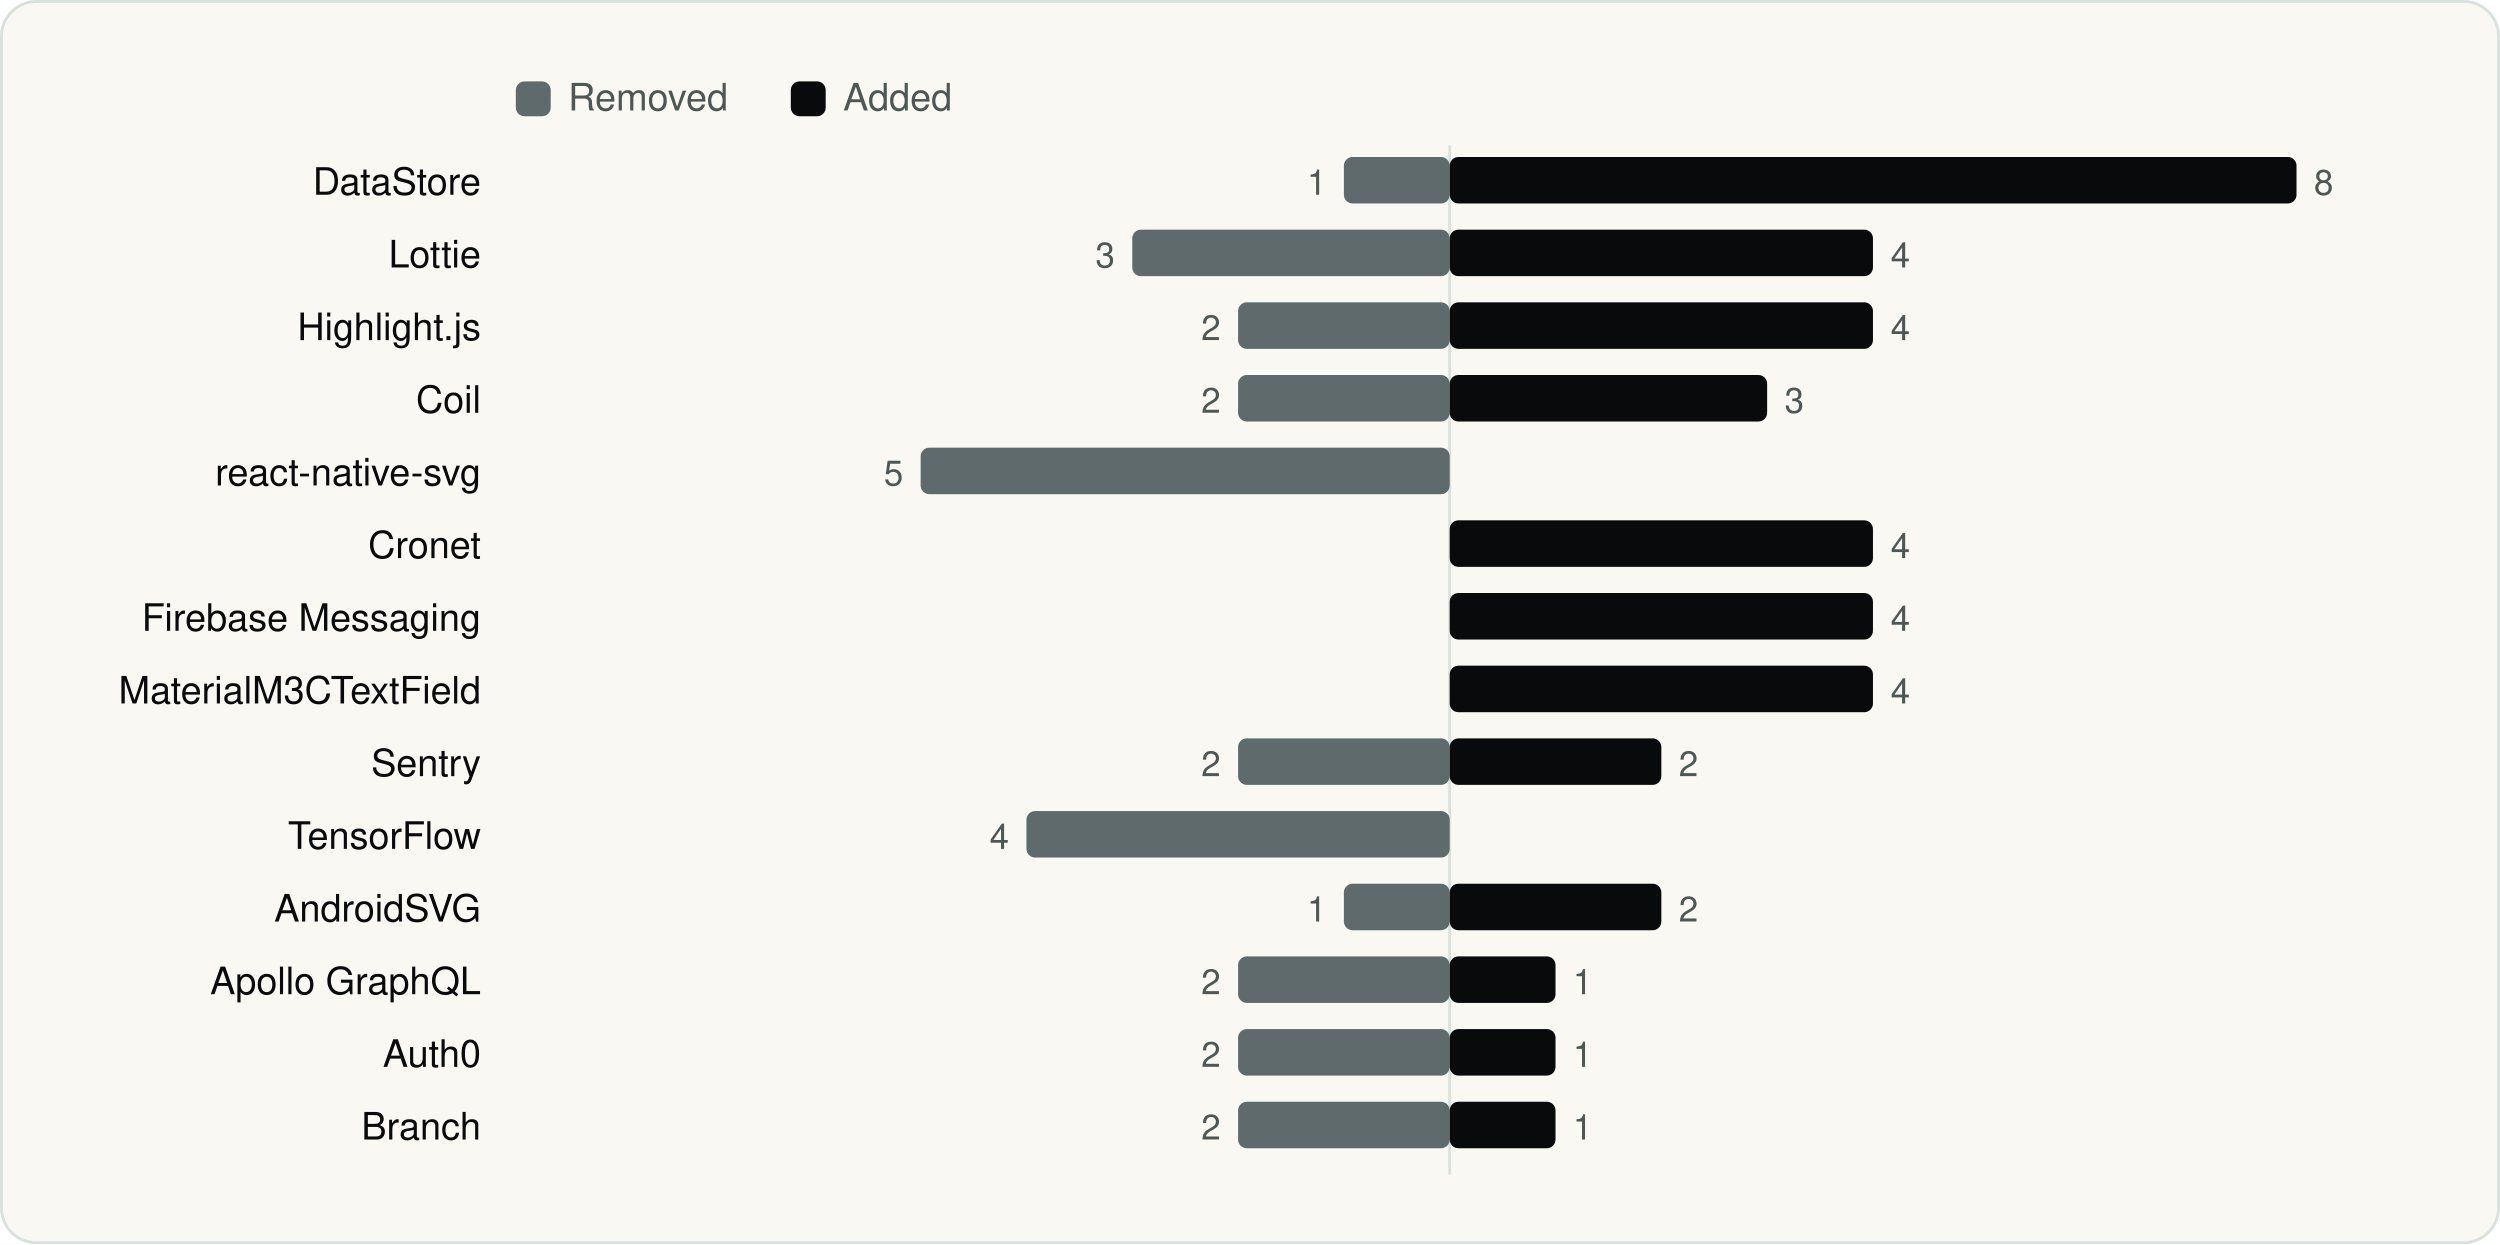
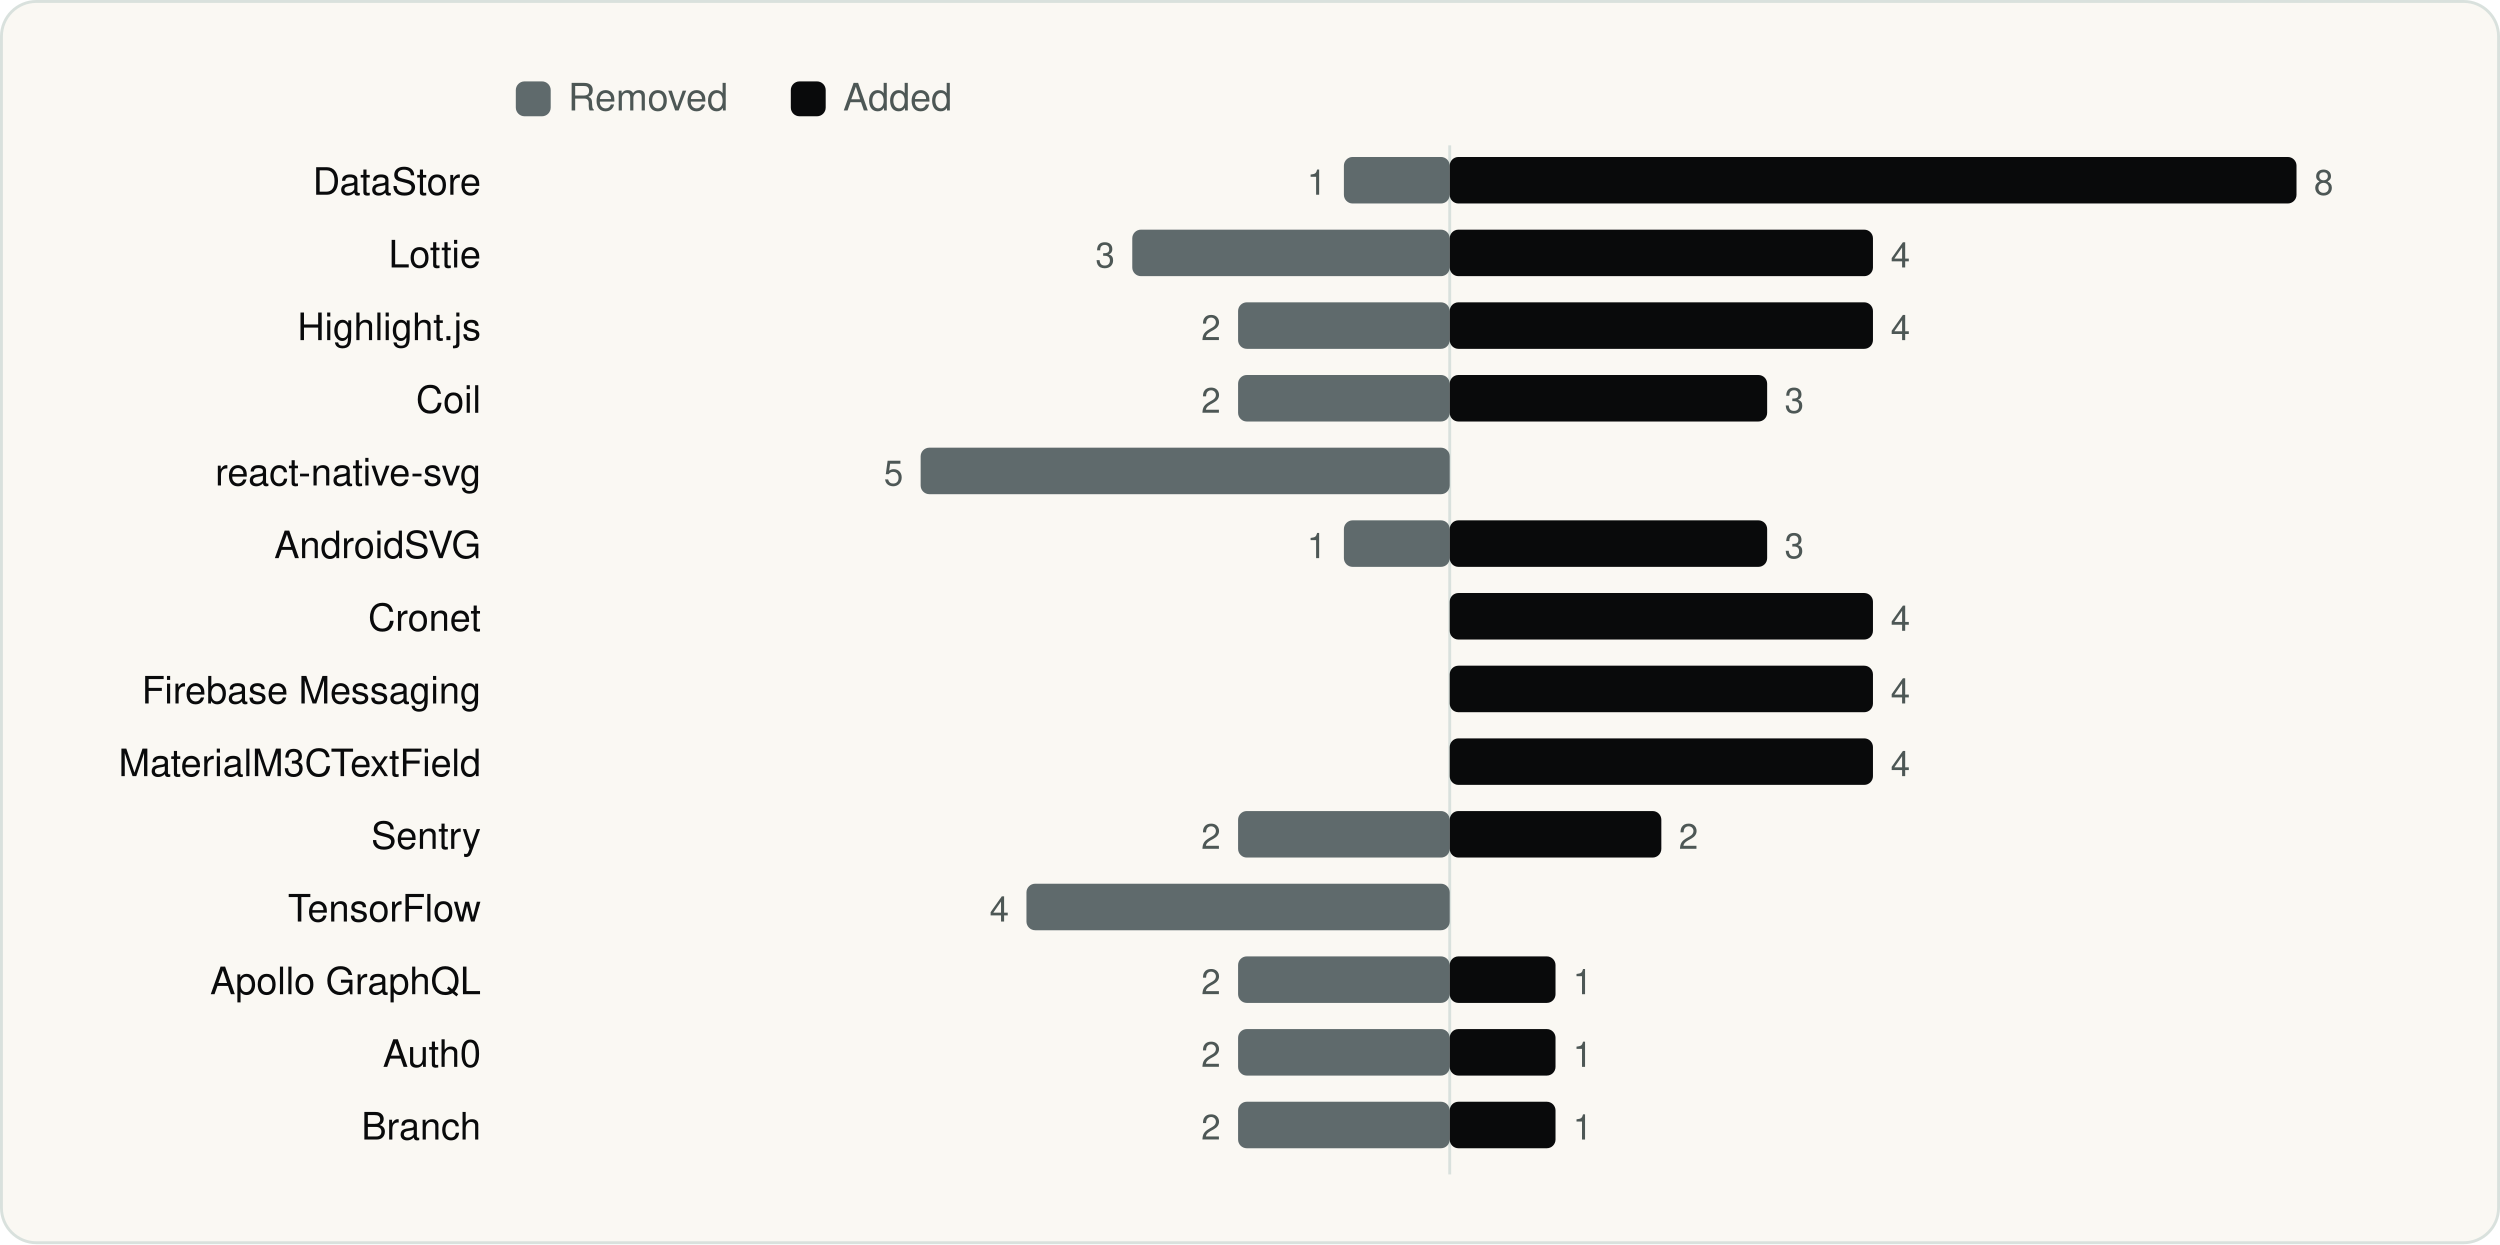
<svg xmlns="http://www.w3.org/2000/svg" viewBox="0 0 860 428" width="860" height="428" role="img" aria-label="SDKs added and removed between versions" font-family="Geist, -apple-system, BlinkMacSystemFont, 'Segoe UI', Helvetica, Arial, sans-serif">
  <rect x="0.5" y="0.5" width="859" height="427" rx="12" fill="#FAF8F3" stroke="#D9E1DD" />
  <g transform="translate(20 20)">
    <rect x="157.44" y="8" width="12" height="12" rx="3" fill="#5F6A6C" />
    <text x="175.44" y="18" font-size="13" fill="#4D5755">Removed</text>
    <rect x="252.04" y="8" width="12" height="12" rx="3" fill="#090A0B" />
    <text x="270.04" y="18" font-size="13" fill="#4D5755">Added</text>
    <line x1="478.7" y1="30" x2="478.7" y2="384" stroke="#D9E1DD" />
    <text x="145.44" y="47" font-size="13" text-anchor="end" fill="#090A0B">DataStore</text>
    <rect x="442.3" y="34" width="36.4" height="16" rx="3" fill="#5F6A6C" />
    <text x="436.3" y="47" font-size="12" text-anchor="end" fill="#4D5755">1</text>
    <rect x="478.7" y="34" width="291.3" height="16" rx="3" fill="#090A0B" />
    <text x="776.0" y="47" font-size="12" fill="#4D5755">8</text>
    <text x="145.44" y="72" font-size="13" text-anchor="end" fill="#090A0B">Lottie</text>
    <rect x="369.5" y="59" width="109.2" height="16" rx="3" fill="#5F6A6C" />
    <text x="363.5" y="72" font-size="12" text-anchor="end" fill="#4D5755">3</text>
    <rect x="478.7" y="59" width="145.6" height="16" rx="3" fill="#090A0B" />
    <text x="630.4" y="72" font-size="12" fill="#4D5755">4</text>
    <text x="145.44" y="97" font-size="13" text-anchor="end" fill="#090A0B">Highlight.js</text>
    <rect x="405.9" y="84" width="72.8" height="16" rx="3" fill="#5F6A6C" />
    <text x="399.9" y="97" font-size="12" text-anchor="end" fill="#4D5755">2</text>
    <rect x="478.7" y="84" width="145.6" height="16" rx="3" fill="#090A0B" />
    <text x="630.4" y="97" font-size="12" fill="#4D5755">4</text>
    <text x="145.44" y="122" font-size="13" text-anchor="end" fill="#090A0B">Coil</text>
    <rect x="405.9" y="109" width="72.8" height="16" rx="3" fill="#5F6A6C" />
    <text x="399.9" y="122" font-size="12" text-anchor="end" fill="#4D5755">2</text>
    <rect x="478.7" y="109" width="109.2" height="16" rx="3" fill="#090A0B" />
    <text x="593.9" y="122" font-size="12" fill="#4D5755">3</text>
    <text x="145.44" y="147" font-size="13" text-anchor="end" fill="#090A0B">react-native-svg</text>
    <rect x="296.7" y="134" width="182.0" height="16" rx="3" fill="#5F6A6C" />
    <text x="290.7" y="147" font-size="12" text-anchor="end" fill="#4D5755">5</text>
-     <text x="145.44" y="172" font-size="13" text-anchor="end" fill="#090A0B">Cronet</text>
-     <rect x="478.7" y="159" width="145.6" height="16" rx="3" fill="#090A0B" />
-     <text x="630.4" y="172" font-size="12" fill="#4D5755">4</text>
-     <text x="145.44" y="197" font-size="13" text-anchor="end" fill="#090A0B">Firebase Messaging</text>
+     <text x="145.44" y="172" font-size="13" text-anchor="end" fill="#090A0B">AndroidSVG</text>
+     <rect x="442.3" y="159" width="36.4" height="16" rx="3" fill="#5F6A6C" />
+     <text x="436.3" y="172" font-size="12" text-anchor="end" fill="#4D5755">1</text>
+     <rect x="478.7" y="159" width="109.2" height="16" rx="3" fill="#090A0B" />
+     <text x="593.9" y="172" font-size="12" fill="#4D5755">3</text>
+     <text x="145.44" y="197" font-size="13" text-anchor="end" fill="#090A0B">Cronet</text>
    <rect x="478.7" y="184" width="145.6" height="16" rx="3" fill="#090A0B" />
    <text x="630.4" y="197" font-size="12" fill="#4D5755">4</text>
-     <text x="145.44" y="222" font-size="13" text-anchor="end" fill="#090A0B">MaterialM3CTextField</text>
+     <text x="145.44" y="222" font-size="13" text-anchor="end" fill="#090A0B">Firebase Messaging</text>
    <rect x="478.7" y="209" width="145.6" height="16" rx="3" fill="#090A0B" />
    <text x="630.4" y="222" font-size="12" fill="#4D5755">4</text>
-     <text x="145.44" y="247" font-size="13" text-anchor="end" fill="#090A0B">Sentry</text>
-     <rect x="405.9" y="234" width="72.8" height="16" rx="3" fill="#5F6A6C" />
-     <text x="399.9" y="247" font-size="12" text-anchor="end" fill="#4D5755">2</text>
-     <rect x="478.7" y="234" width="72.8" height="16" rx="3" fill="#090A0B" />
-     <text x="557.5" y="247" font-size="12" fill="#4D5755">2</text>
-     <text x="145.44" y="272" font-size="13" text-anchor="end" fill="#090A0B">TensorFlow</text>
-     <rect x="333.1" y="259" width="145.6" height="16" rx="3" fill="#5F6A6C" />
-     <text x="327.1" y="272" font-size="12" text-anchor="end" fill="#4D5755">4</text>
-     <text x="145.44" y="297" font-size="13" text-anchor="end" fill="#090A0B">AndroidSVG</text>
-     <rect x="442.3" y="284" width="36.4" height="16" rx="3" fill="#5F6A6C" />
-     <text x="436.3" y="297" font-size="12" text-anchor="end" fill="#4D5755">1</text>
-     <rect x="478.7" y="284" width="72.8" height="16" rx="3" fill="#090A0B" />
-     <text x="557.5" y="297" font-size="12" fill="#4D5755">2</text>
+     <text x="145.44" y="247" font-size="13" text-anchor="end" fill="#090A0B">MaterialM3CTextField</text>
+     <rect x="478.7" y="234" width="145.6" height="16" rx="3" fill="#090A0B" />
+     <text x="630.4" y="247" font-size="12" fill="#4D5755">4</text>
+     <text x="145.44" y="272" font-size="13" text-anchor="end" fill="#090A0B">Sentry</text>
+     <rect x="405.9" y="259" width="72.8" height="16" rx="3" fill="#5F6A6C" />
+     <text x="399.9" y="272" font-size="12" text-anchor="end" fill="#4D5755">2</text>
+     <rect x="478.7" y="259" width="72.8" height="16" rx="3" fill="#090A0B" />
+     <text x="557.5" y="272" font-size="12" fill="#4D5755">2</text>
+     <text x="145.44" y="297" font-size="13" text-anchor="end" fill="#090A0B">TensorFlow</text>
+     <rect x="333.1" y="284" width="145.6" height="16" rx="3" fill="#5F6A6C" />
+     <text x="327.1" y="297" font-size="12" text-anchor="end" fill="#4D5755">4</text>
    <text x="145.44" y="322" font-size="13" text-anchor="end" fill="#090A0B">Apollo GraphQL</text>
    <rect x="405.9" y="309" width="72.8" height="16" rx="3" fill="#5F6A6C" />
    <text x="399.9" y="322" font-size="12" text-anchor="end" fill="#4D5755">2</text>
    <rect x="478.7" y="309" width="36.4" height="16" rx="3" fill="#090A0B" />
    <text x="521.1" y="322" font-size="12" fill="#4D5755">1</text>
    <text x="145.44" y="347" font-size="13" text-anchor="end" fill="#090A0B">Auth0</text>
    <rect x="405.9" y="334" width="72.8" height="16" rx="3" fill="#5F6A6C" />
    <text x="399.9" y="347" font-size="12" text-anchor="end" fill="#4D5755">2</text>
    <rect x="478.7" y="334" width="36.4" height="16" rx="3" fill="#090A0B" />
    <text x="521.1" y="347" font-size="12" fill="#4D5755">1</text>
    <text x="145.44" y="372" font-size="13" text-anchor="end" fill="#090A0B">Branch</text>
    <rect x="405.9" y="359" width="72.8" height="16" rx="3" fill="#5F6A6C" />
    <text x="399.9" y="372" font-size="12" text-anchor="end" fill="#4D5755">2</text>
    <rect x="478.7" y="359" width="36.4" height="16" rx="3" fill="#090A0B" />
    <text x="521.1" y="372" font-size="12" fill="#4D5755">1</text>
  </g>
</svg>
